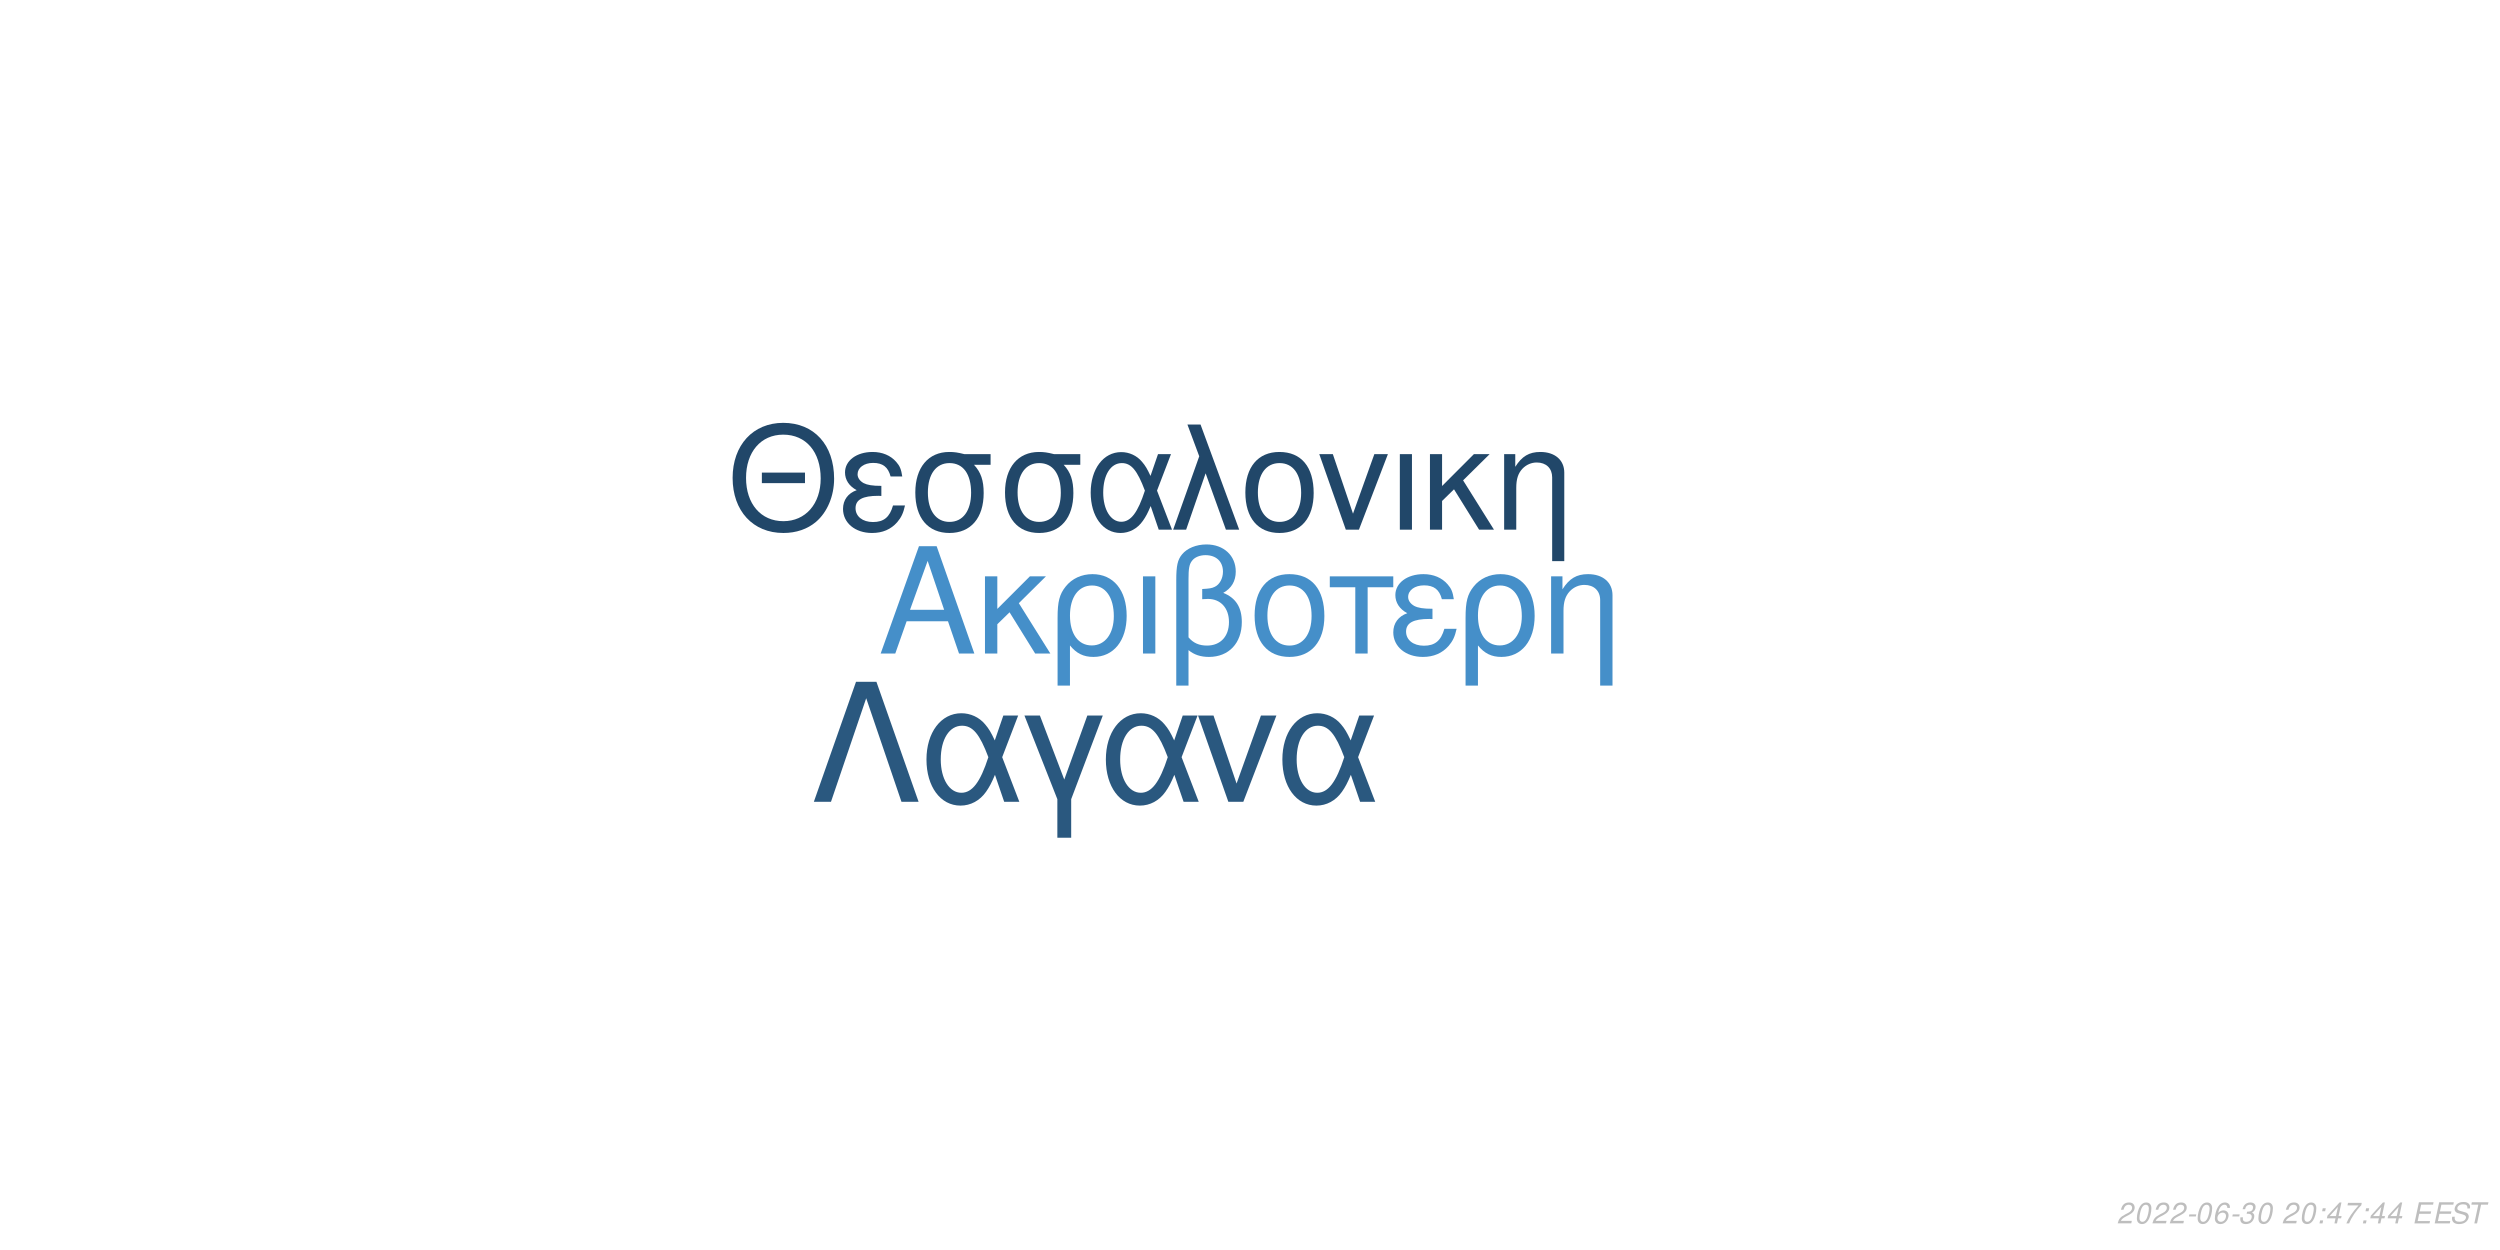
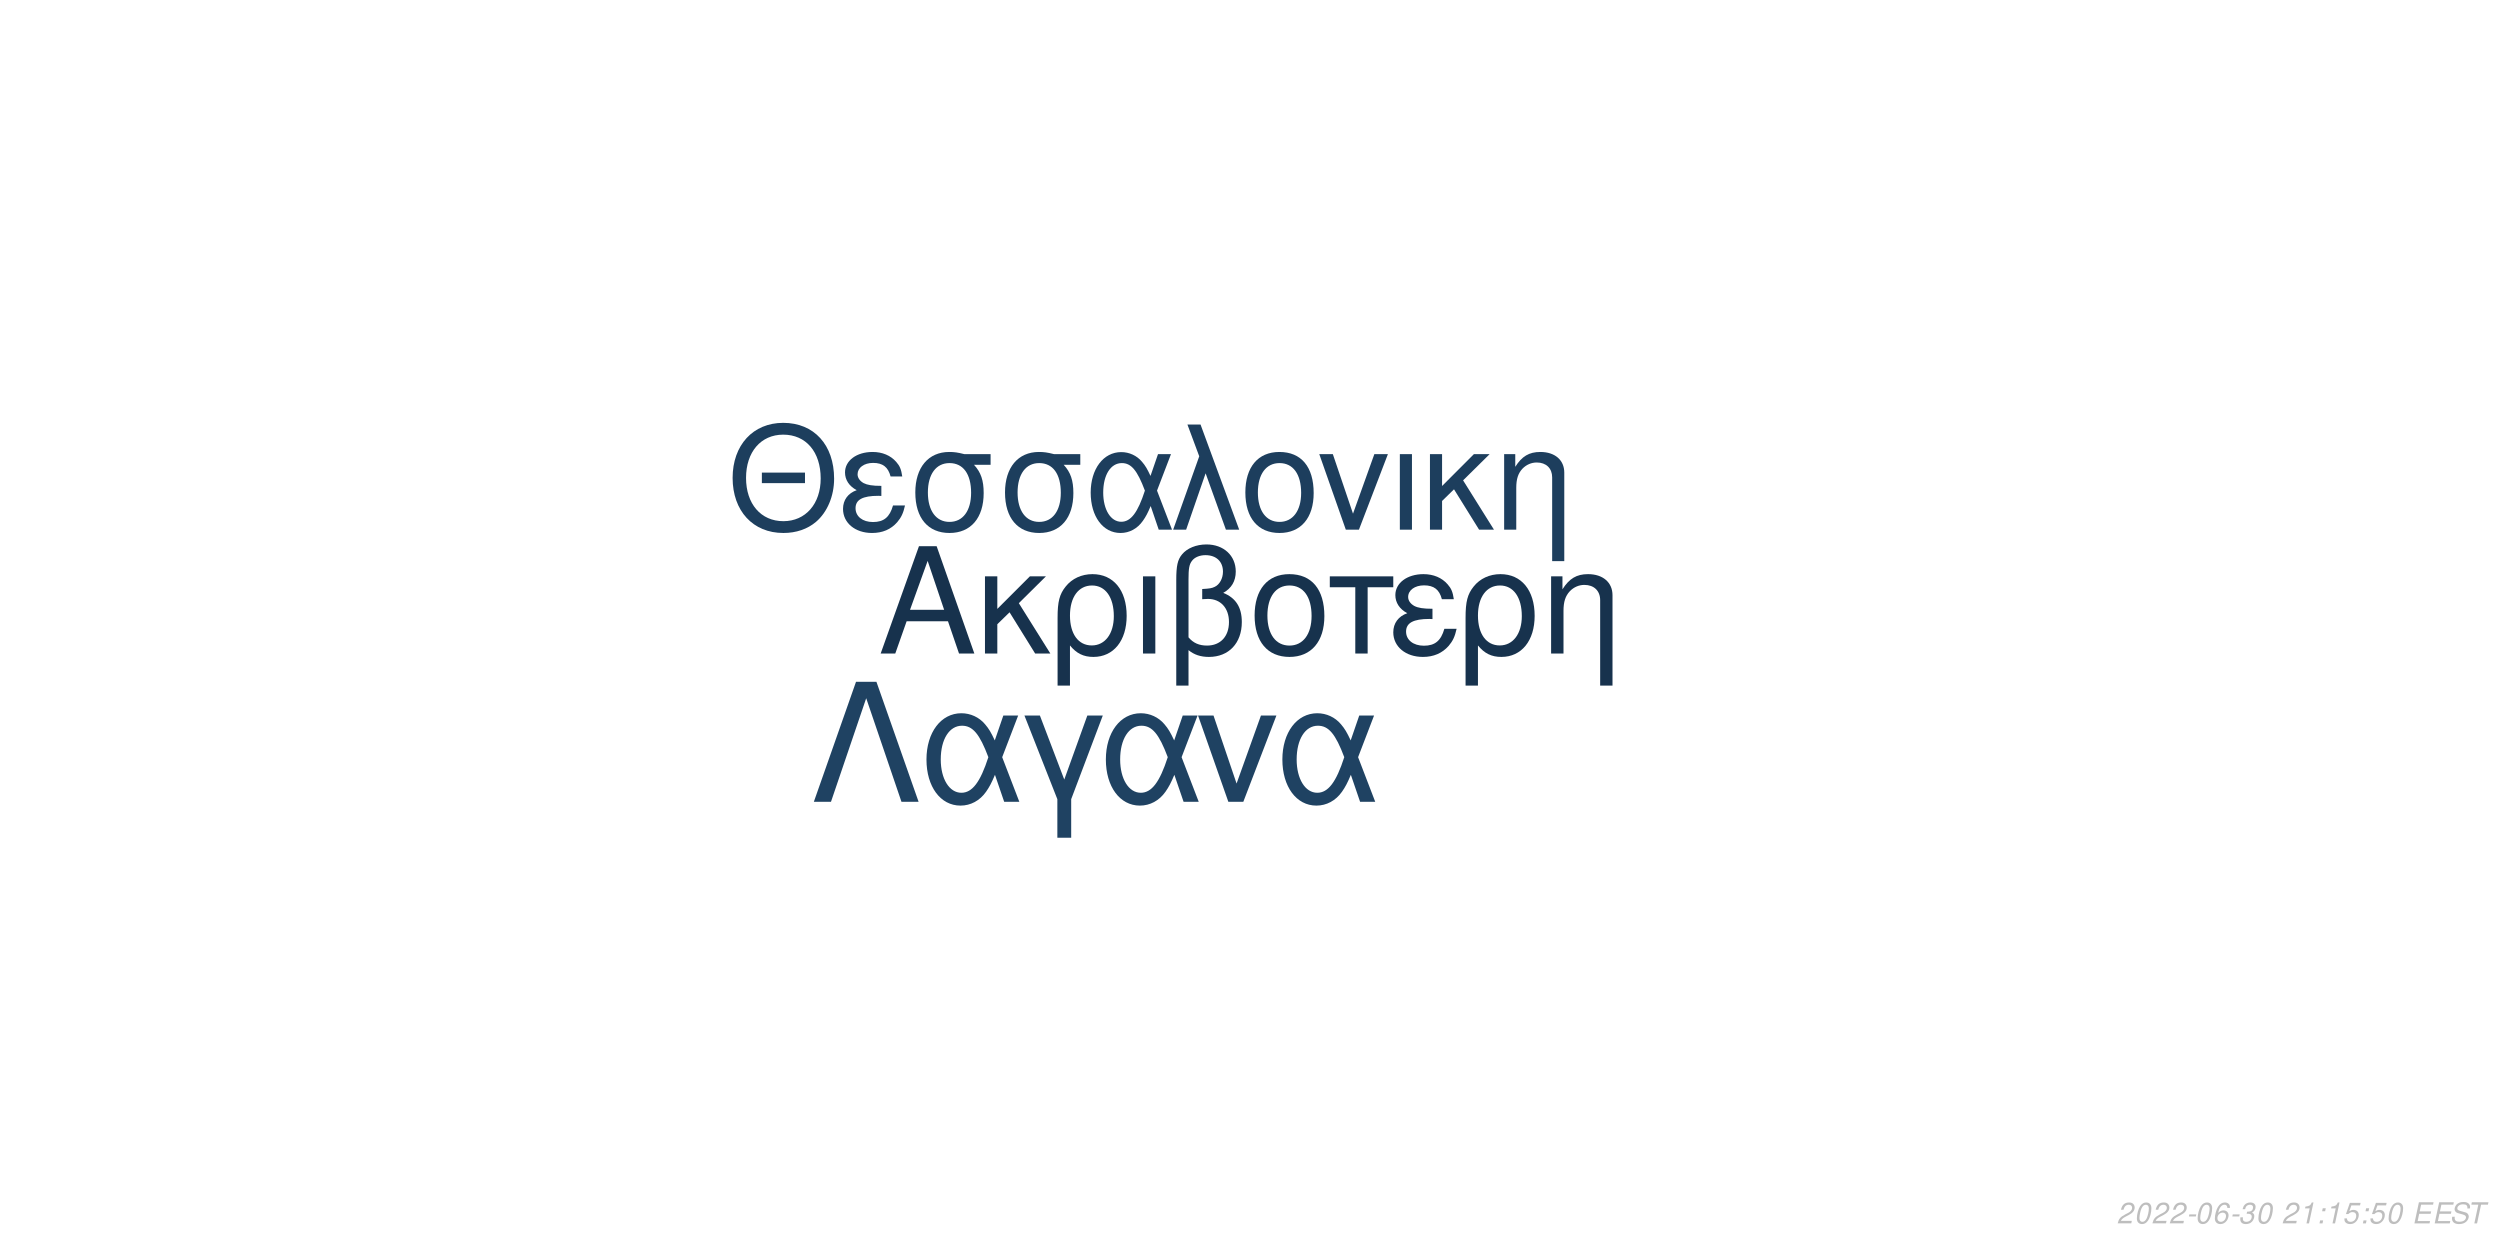
<svg xmlns="http://www.w3.org/2000/svg" xmlns:xlink="http://www.w3.org/1999/xlink" width="864pt" height="432pt" viewBox="0 0 864 432" version="1.1">
  <defs>
    <g>
      <symbol overflow="visible" id="glyph0-0">
        <path style="stroke:none;" d="" />
      </symbol>
      <symbol overflow="visible" id="glyph0-1">
        <path style="stroke:none;" d="M 24.125 -11.141 L 27.938 0 L 33.234 0 L 20.203 -37.094 L 14.094 -37.094 L 0.859 0 L 5.906 0 L 9.828 -11.141 Z M 22.797 -15.109 L 11 -15.109 L 17.094 -32.016 Z M 22.797 -15.109 " />
      </symbol>
      <symbol overflow="visible" id="glyph0-2">
        <path style="stroke:none;" d="M 7.172 -15.422 L 7.172 -26.672 L 2.906 -26.672 L 2.906 0 L 7.172 0 L 7.172 -10.125 L 11.406 -14.25 L 20.25 0 L 25.5 0 L 14.609 -17.406 L 23.969 -26.672 L 18.422 -26.672 Z M 7.172 -15.422 " />
      </symbol>
      <symbol overflow="visible" id="glyph0-3">
        <path style="stroke:none;" d="M 3 11.094 L 7.281 11.094 L 7.281 -2.797 C 9.516 -0.047 11.953 1.172 15.375 1.172 C 22.344 1.172 26.875 -4.422 26.875 -13.031 C 26.875 -21.891 22.297 -27.438 15.062 -27.438 C 11.297 -27.438 7.984 -25.906 5.797 -23.156 C 3.672 -20.516 3 -17.969 3 -12.359 Z M 14.906 -23.516 C 19.547 -23.516 22.438 -19.438 22.438 -12.922 C 22.438 -6.812 19.391 -2.797 14.812 -2.797 C 10.172 -2.797 7.281 -6.766 7.281 -13.125 C 7.281 -19.484 10.234 -23.516 14.906 -23.516 Z M 14.906 -23.516 " />
      </symbol>
      <symbol overflow="visible" id="glyph0-4">
        <path style="stroke:none;" d="M 3.516 0 L 7.781 0 L 7.781 -26.672 L 3.516 -26.672 Z M 3.516 0 " />
      </symbol>
      <symbol overflow="visible" id="glyph0-5">
        <path style="stroke:none;" d="M 4.016 11.094 L 8.25 11.094 L 8.25 -1.172 C 10.172 0.406 12.422 1.172 15.312 1.172 C 22.188 1.172 26.672 -3.609 26.672 -10.891 C 26.672 -15.984 24.578 -19.234 20.25 -20.969 C 23.109 -22.547 24.578 -25.031 24.578 -28.344 C 24.578 -33.844 20.406 -37.703 14.453 -37.703 C 10.938 -37.703 7.734 -36.391 6 -34.25 C 4.484 -32.422 4.016 -30.328 4.016 -25.391 Z M 8.25 -25.656 C 8.25 -29.359 8.5 -30.844 9.469 -32.062 C 10.375 -33.281 12.156 -34 14.094 -34 C 17.812 -34 20.156 -31.812 20.156 -28.297 C 20.156 -25.953 18.984 -23.812 17.297 -23.047 C 16.281 -22.547 15.469 -22.438 12.984 -22.297 L 12.984 -18.781 C 13.734 -18.828 14.344 -18.875 14.969 -18.875 C 19.344 -18.875 22.234 -15.719 22.234 -10.891 C 22.234 -5.906 19.281 -2.75 14.656 -2.75 C 11.953 -2.75 9.922 -3.609 8.25 -5.594 Z M 8.25 -25.656 " />
      </symbol>
      <symbol overflow="visible" id="glyph0-6">
        <path style="stroke:none;" d="M 14.094 -27.438 C 6.562 -27.438 2.094 -22.094 2.094 -13.125 C 2.094 -4.125 6.562 1.172 14.141 1.172 C 21.672 1.172 26.203 -4.172 26.203 -12.922 C 26.203 -22.188 21.828 -27.438 14.094 -27.438 Z M 14.141 -23.516 C 18.938 -23.516 21.781 -19.594 21.781 -12.984 C 21.781 -6.672 18.828 -2.75 14.141 -2.75 C 9.422 -2.75 6.516 -6.672 6.516 -13.125 C 6.516 -19.594 9.422 -23.516 14.141 -23.516 Z M 14.141 -23.516 " />
      </symbol>
      <symbol overflow="visible" id="glyph0-7">
        <path style="stroke:none;" d="M 7.891 0 L 12.156 0 L 12.156 -22.906 L 21.016 -22.906 L 21.016 -26.672 L -0.922 -26.672 L -0.922 -22.906 L 7.891 -22.906 Z M 7.891 0 " />
      </symbol>
      <symbol overflow="visible" id="glyph0-8">
        <path style="stroke:none;" d="M 14.562 -15.469 C 11.344 -15.469 9.562 -15.781 8.297 -16.438 C 6.922 -17.203 6.156 -18.328 6.156 -19.547 C 6.156 -21.891 8.453 -23.562 11.656 -23.562 C 15.062 -23.562 16.953 -22.094 17.812 -18.781 L 21.938 -18.781 C 21.578 -21.266 21.062 -22.5 19.797 -23.922 C 17.812 -26.203 14.906 -27.438 11.453 -27.438 C 5.797 -27.438 1.734 -24.375 1.734 -20.203 C 1.734 -17.609 3.156 -15.375 5.859 -13.938 C 2.797 -12.875 1.016 -10.484 1.016 -7.328 C 1.016 -2.391 5.297 1.172 11.25 1.172 C 14.969 1.172 17.906 -0.109 20.156 -2.641 C 21.578 -4.328 22.297 -5.797 22.906 -8.547 L 18.672 -8.547 C 17.5 -4.422 15.422 -2.703 11.609 -2.703 C 7.938 -2.703 5.438 -4.688 5.438 -7.578 C 5.438 -10.578 7.938 -11.953 13.484 -11.953 C 13.641 -11.953 14.094 -11.953 14.562 -11.906 Z M 14.562 -15.469 " />
      </symbol>
      <symbol overflow="visible" id="glyph0-9">
        <path style="stroke:none;" d="M 3.562 -26.672 L 3.562 0 L 7.844 0 L 7.844 -14.703 C 7.844 -17.906 8.5 -19.891 10.031 -21.531 C 11.406 -22.953 13.188 -23.719 15.062 -23.719 C 18.375 -23.719 20.516 -21.672 20.516 -18.469 L 20.516 11.094 L 24.781 11.094 L 24.781 -20.156 C 24.781 -24.578 21.469 -27.438 16.328 -27.438 C 12.359 -27.438 9.828 -25.906 7.484 -22.188 L 7.484 -26.672 Z M 3.562 -26.672 " />
      </symbol>
      <symbol overflow="visible" id="glyph1-0">
        <path style="stroke:none;" d="" />
      </symbol>
      <symbol overflow="visible" id="glyph1-1">
        <path style="stroke:none;" d="M 26.859 -19.734 L 11.953 -19.734 L 11.953 -16.094 L 26.859 -16.094 Z M 19.328 -36.922 C 8.922 -36.922 1.844 -29.25 1.844 -17.891 C 1.844 -6.484 8.875 1.141 19.391 1.141 C 23.812 1.141 27.703 -0.203 30.641 -2.688 C 34.578 -6.031 36.922 -11.656 36.922 -17.594 C 36.922 -29.297 30 -36.922 19.328 -36.922 Z M 19.328 -32.844 C 27.203 -32.844 32.281 -26.906 32.281 -17.688 C 32.281 -8.922 27.062 -2.938 19.391 -2.938 C 11.609 -2.938 6.484 -8.922 6.484 -17.891 C 6.484 -26.859 11.609 -32.844 19.328 -32.844 Z M 19.328 -32.844 " />
      </symbol>
      <symbol overflow="visible" id="glyph1-2">
        <path style="stroke:none;" d="M 14.25 -15.141 C 11.109 -15.141 9.375 -15.453 8.125 -16.094 C 6.781 -16.844 6.031 -17.938 6.031 -19.141 C 6.031 -21.422 8.266 -23.078 11.406 -23.078 C 14.75 -23.078 16.594 -21.625 17.438 -18.391 L 21.469 -18.391 C 21.125 -20.828 20.625 -22.031 19.391 -23.422 C 17.438 -25.656 14.594 -26.859 11.219 -26.859 C 5.688 -26.859 1.688 -23.875 1.688 -19.781 C 1.688 -17.234 3.094 -15.047 5.734 -13.656 C 2.734 -12.609 1 -10.266 1 -7.172 C 1 -2.344 5.188 1.141 11.016 1.141 C 14.656 1.141 17.547 -0.094 19.734 -2.594 C 21.125 -4.234 21.828 -5.688 22.422 -8.375 L 18.281 -8.375 C 17.141 -4.328 15.094 -2.641 11.359 -2.641 C 7.766 -2.641 5.328 -4.578 5.328 -7.422 C 5.328 -10.359 7.766 -11.703 13.203 -11.703 C 13.359 -11.703 13.797 -11.703 14.25 -11.656 Z M 14.25 -15.141 " />
      </symbol>
      <symbol overflow="visible" id="glyph1-3">
        <path style="stroke:none;" d="M 29 -26.109 L 19.938 -26.109 C 17.594 -26.703 16.438 -26.859 14.703 -26.859 C 7.469 -26.859 2.984 -21.469 2.984 -12.859 C 2.984 -4.031 7.375 1.141 14.797 1.141 C 22.172 1.141 26.609 -4.078 26.609 -12.656 C 26.609 -17.047 25.656 -19.828 23.266 -22.422 L 29 -22.422 Z M 14.797 -23.016 C 19.531 -23.016 22.266 -19.234 22.266 -12.75 C 22.266 -6.531 19.438 -2.688 14.797 -2.688 C 10.172 -2.688 7.328 -6.531 7.328 -12.859 C 7.328 -19.188 10.172 -23.016 14.797 -23.016 Z M 14.797 -23.016 " />
      </symbol>
      <symbol overflow="visible" id="glyph1-4">
        <path style="stroke:none;" d="M 29.344 -26.109 L 24.859 -26.109 L 22.266 -18.578 C 21.125 -21.031 20.484 -22.125 19.328 -23.469 C 17.547 -25.609 14.906 -26.812 12.156 -26.812 C 5.984 -26.812 1.594 -20.984 1.594 -12.812 C 1.594 -4.578 5.828 1.141 11.906 1.141 C 14.953 1.141 17.734 -0.344 19.625 -3.047 C 20.672 -4.531 21.281 -5.688 22.328 -8.172 L 25.109 0 L 29.703 0 L 24.516 -13.5 Z M 20.328 -13.5 C 17.891 -5.922 15.453 -2.734 12.156 -2.734 C 8.516 -2.734 5.922 -6.922 5.922 -12.812 C 5.922 -18.938 8.516 -23.016 12.359 -23.016 C 15.594 -23.016 17.688 -20.531 20.328 -13.5 Z M 20.328 -13.5 " />
      </symbol>
      <symbol overflow="visible" id="glyph1-5">
        <path style="stroke:none;" d="M 1.094 0 L 5.578 0 L 12.312 -19.484 L 19.328 0 L 23.922 0 L 10.562 -36.328 L 6.031 -36.328 L 10.109 -25.359 Z M 1.094 0 " />
      </symbol>
      <symbol overflow="visible" id="glyph1-6">
        <path style="stroke:none;" d="M 13.797 -26.859 C 6.422 -26.859 2.047 -21.625 2.047 -12.859 C 2.047 -4.031 6.422 1.141 13.859 1.141 C 21.234 1.141 25.656 -4.078 25.656 -12.656 C 25.656 -21.719 21.375 -26.859 13.797 -26.859 Z M 13.859 -23.016 C 18.531 -23.016 21.328 -19.188 21.328 -12.703 C 21.328 -6.531 18.438 -2.688 13.859 -2.688 C 9.219 -2.688 6.375 -6.531 6.375 -12.859 C 6.375 -19.188 9.219 -23.016 13.859 -23.016 Z M 13.859 -23.016 " />
      </symbol>
      <symbol overflow="visible" id="glyph1-7">
        <path style="stroke:none;" d="M 14.297 0 L 24.312 -26.109 L 19.625 -26.109 L 12.25 -5.531 L 5.281 -26.109 L 0.594 -26.109 L 9.766 0 Z M 14.297 0 " />
      </symbol>
      <symbol overflow="visible" id="glyph1-8">
        <path style="stroke:none;" d="M 3.438 0 L 7.625 0 L 7.625 -26.109 L 3.438 -26.109 Z M 3.438 0 " />
      </symbol>
      <symbol overflow="visible" id="glyph1-9">
        <path style="stroke:none;" d="M 7.031 -15.094 L 7.031 -26.109 L 2.844 -26.109 L 2.844 0 L 7.031 0 L 7.031 -9.922 L 11.156 -13.953 L 19.828 0 L 24.969 0 L 14.297 -17.047 L 23.469 -26.109 L 18.031 -26.109 Z M 7.031 -15.094 " />
      </symbol>
      <symbol overflow="visible" id="glyph1-10">
        <path style="stroke:none;" d="M 3.484 -26.109 L 3.484 0 L 7.672 0 L 7.672 -14.406 C 7.672 -17.547 8.328 -19.484 9.812 -21.078 C 11.156 -22.469 12.906 -23.219 14.75 -23.219 C 17.984 -23.219 20.078 -21.234 20.078 -18.094 L 20.078 10.859 L 24.266 10.859 L 24.266 -19.734 C 24.266 -24.062 21.031 -26.859 16 -26.859 C 12.109 -26.859 9.609 -25.359 7.328 -21.719 L 7.328 -26.109 Z M 3.484 -26.109 " />
      </symbol>
      <symbol overflow="visible" id="glyph2-0">
        <path style="stroke:none;" d="" />
      </symbol>
      <symbol overflow="visible" id="glyph2-1">
        <path style="stroke:none;" d="M 22.531 -41.484 L 15.484 -41.484 L 0.906 0 L 6.828 0 L 19 -35.797 L 31.188 0 L 37.109 0 Z M 22.531 -41.484 " />
      </symbol>
      <symbol overflow="visible" id="glyph2-2">
        <path style="stroke:none;" d="M 33.516 -29.812 L 28.391 -29.812 L 25.438 -21.219 C 24.125 -24.016 23.391 -25.266 22.078 -26.797 C 20.031 -29.25 17.016 -30.609 13.891 -30.609 C 6.828 -30.609 1.828 -23.953 1.828 -14.625 C 1.828 -5.234 6.656 1.312 13.594 1.312 C 17.078 1.312 20.266 -0.391 22.422 -3.469 C 23.609 -5.172 24.297 -6.484 25.5 -9.328 L 28.688 0 L 33.922 0 L 28 -15.422 Z M 23.219 -15.422 C 20.422 -6.766 17.641 -3.125 13.891 -3.125 C 9.734 -3.125 6.766 -7.906 6.766 -14.625 C 6.766 -21.625 9.734 -26.297 14.109 -26.297 C 17.812 -26.297 20.203 -23.453 23.219 -15.422 Z M 23.219 -15.422 " />
      </symbol>
      <symbol overflow="visible" id="glyph2-3">
        <path style="stroke:none;" d="M 12.062 12.406 L 16.844 12.406 L 16.844 -0.906 L 27.766 -29.812 L 22.422 -29.812 L 14.453 -7.688 L 6.031 -29.812 L 0.688 -29.812 L 12.062 -0.906 Z M 12.062 12.406 " />
      </symbol>
      <symbol overflow="visible" id="glyph2-4">
        <path style="stroke:none;" d="M 16.328 0 L 27.766 -29.812 L 22.422 -29.812 L 14 -6.312 L 6.031 -29.812 L 0.688 -29.812 L 11.156 0 Z M 16.328 0 " />
      </symbol>
      <symbol overflow="visible" id="glyph3-0">
        <path style="stroke:none;" d="" />
      </symbol>
      <symbol overflow="visible" id="glyph3-1">
        <path style="stroke:none;" d="M 5.234 -0.875 L 1.469 -0.875 C 1.641 -1.375 2.203 -1.891 3.109 -2.344 L 4.234 -2.938 C 5.562 -3.625 6.219 -4.469 6.219 -5.484 C 6.219 -5.938 6.062 -6.359 5.797 -6.656 C 5.469 -7.047 4.984 -7.234 4.312 -7.234 C 2.766 -7.234 1.891 -6.453 1.484 -4.734 L 2.375 -4.734 C 2.484 -5.188 2.609 -5.484 2.797 -5.75 C 3.094 -6.203 3.609 -6.453 4.188 -6.453 C 4.891 -6.453 5.344 -6.031 5.344 -5.375 C 5.344 -4.703 4.859 -4.094 4.016 -3.656 L 2.984 -3.125 C 1.234 -2.188 0.797 -1.656 0.344 -0.016 L 5.047 -0.016 Z M 5.234 -0.875 " />
      </symbol>
      <symbol overflow="visible" id="glyph3-2">
        <path style="stroke:none;" d="M 4.203 -7.234 C 3.375 -7.234 2.688 -6.812 2.125 -5.984 C 1.484 -5.047 0.984 -3.188 0.984 -1.734 C 0.984 -1.109 1.172 -0.562 1.484 -0.266 C 1.797 0.047 2.281 0.234 2.766 0.234 C 3.625 0.234 4.281 -0.156 4.859 -1.016 C 5.516 -1.953 6 -3.797 6 -5.266 C 6 -6.5 5.328 -7.234 4.203 -7.234 Z M 4.094 -6.453 C 4.734 -6.453 5.125 -5.984 5.125 -5.156 C 5.125 -4.203 4.781 -2.625 4.406 -1.812 C 3.984 -0.938 3.516 -0.547 2.875 -0.547 C 2.25 -0.547 1.875 -1.031 1.875 -1.828 C 1.875 -2.797 2.203 -4.344 2.594 -5.203 C 2.984 -6.047 3.453 -6.453 4.094 -6.453 Z M 4.094 -6.453 " />
      </symbol>
      <symbol overflow="visible" id="glyph3-3">
        <path style="stroke:none;" d="M 3.516 -3.125 L 1.125 -3.125 L 0.969 -2.406 L 3.359 -2.406 Z M 3.516 -3.125 " />
      </symbol>
      <symbol overflow="visible" id="glyph3-4">
        <path style="stroke:none;" d="M 6.125 -5.344 L 6.141 -5.625 C 6.141 -6.609 5.453 -7.234 4.391 -7.234 C 3.438 -7.234 2.641 -6.719 2.016 -5.703 C 1.422 -4.781 0.938 -2.953 0.938 -1.688 C 0.938 -0.516 1.688 0.234 2.859 0.234 C 3.703 0.234 4.438 -0.156 5 -0.875 C 5.406 -1.422 5.672 -2.156 5.672 -2.766 C 5.672 -3.812 4.969 -4.5 3.906 -4.5 C 3.234 -4.5 2.672 -4.234 2.094 -3.625 C 2.406 -5.375 3.234 -6.453 4.25 -6.453 C 4.703 -6.453 5.062 -6.234 5.172 -5.844 C 5.203 -5.719 5.234 -5.578 5.25 -5.344 Z M 3.656 -3.734 C 4.344 -3.734 4.797 -3.281 4.797 -2.625 C 4.797 -1.469 3.984 -0.547 2.984 -0.547 C 2.297 -0.547 1.812 -1.047 1.812 -1.766 C 1.812 -2.859 2.625 -3.734 3.656 -3.734 Z M 3.656 -3.734 " />
      </symbol>
      <symbol overflow="visible" id="glyph3-5">
        <path style="stroke:none;" d="M 2.922 -3.312 C 3.125 -3.344 3.234 -3.344 3.375 -3.344 C 4.203 -3.344 4.688 -3 4.688 -2.406 C 4.688 -1.312 3.906 -0.547 2.781 -0.547 C 2.047 -0.547 1.594 -0.938 1.594 -1.562 C 1.594 -1.719 1.609 -1.844 1.656 -2.094 L 0.766 -2.094 C 0.734 -1.797 0.719 -1.641 0.719 -1.469 C 0.719 -0.375 1.406 0.234 2.641 0.234 C 3.547 0.234 4.297 -0.078 4.812 -0.656 C 5.266 -1.156 5.562 -1.875 5.562 -2.547 C 5.562 -3.125 5.344 -3.453 4.797 -3.734 C 5.641 -4.234 6.016 -4.844 6.016 -5.734 C 6.016 -6.656 5.312 -7.234 4.203 -7.234 C 3.375 -7.234 2.672 -6.938 2.188 -6.375 C 1.891 -6.031 1.703 -5.641 1.516 -4.906 L 2.391 -4.906 C 2.5 -5.359 2.594 -5.594 2.734 -5.812 C 3.047 -6.234 3.516 -6.453 4.078 -6.453 C 4.734 -6.453 5.141 -6.125 5.141 -5.578 C 5.141 -5.188 5.016 -4.797 4.797 -4.547 C 4.516 -4.234 4 -4.062 3.266 -4.062 L 3.078 -4.062 Z M 2.922 -3.312 " />
      </symbol>
      <symbol overflow="visible" id="glyph3-6">
        <path style="stroke:none;" d="" />
      </symbol>
      <symbol overflow="visible" id="glyph3-7">
+         <path style="stroke:none;" d="M 3.703 -5.188 L 2.594 0 L 3.469 0 L 5.016 -7.234 L 4.438 -7.234 C 3.906 -6.156 3.688 -6.016 2.234 -5.812 L 2.109 -5.188 Z M 3.703 -5.188 " />
+       </symbol>
+       <symbol overflow="visible" id="glyph3-8">
        <path style="stroke:none;" d="M 2.359 -1.031 L 1.312 -1.031 L 1.094 0 L 2.141 0 Z M 3.266 -5.234 L 2.219 -5.234 L 2 -4.203 L 3.047 -4.203 Z M 3.266 -5.234 " />
      </symbol>
-       <symbol overflow="visible" id="glyph3-8">
-         <path style="stroke:none;" d="M 3.625 -1.75 L 3.266 0 L 4.141 0 L 4.516 -1.75 L 5.562 -1.75 L 5.734 -2.531 L 4.688 -2.531 L 5.688 -7.234 L 5.016 -7.234 L 0.844 -2.672 L 0.641 -1.75 Z M 3.797 -2.531 L 1.594 -2.531 L 4.469 -5.703 Z M 3.797 -2.531 " />
-       </symbol>
      <symbol overflow="visible" id="glyph3-9">
-         <path style="stroke:none;" d="M 6.703 -7.094 L 1.953 -7.094 L 1.766 -6.219 L 5.594 -6.219 C 3.344 -3.688 2.266 -2.109 1.375 0 L 2.344 0 C 3.031 -1.906 4.828 -4.594 6.547 -6.281 Z M 6.703 -7.094 " />
+         <path style="stroke:none;" d="M 6.297 -7.094 L 2.594 -7.094 L 1.234 -3.234 L 2.047 -3.234 C 2.656 -3.766 2.938 -3.906 3.531 -3.906 C 4.328 -3.906 4.797 -3.453 4.797 -2.688 C 4.797 -1.438 3.969 -0.547 2.828 -0.547 C 2.031 -0.547 1.609 -0.938 1.578 -1.734 L 0.703 -1.734 L 0.703 -1.516 C 0.703 -0.938 0.844 -0.547 1.188 -0.266 C 1.562 0.062 2.078 0.234 2.703 0.234 C 3.656 0.234 4.391 -0.156 4.984 -0.922 C 5.422 -1.5 5.672 -2.234 5.672 -2.953 C 5.672 -4 4.938 -4.672 3.812 -4.672 C 3.328 -4.672 2.906 -4.547 2.406 -4.234 L 3.109 -6.219 L 6.109 -6.219 Z M 6.297 -7.094 " />
      </symbol>
      <symbol overflow="visible" id="glyph3-10">
        <path style="stroke:none;" d="M 2.547 -3.312 L 6.5 -3.312 L 6.688 -4.141 L 2.719 -4.141 L 3.219 -6.469 L 7.344 -6.469 L 7.516 -7.297 L 2.453 -7.297 L 0.906 0 L 6.125 0 L 6.297 -0.812 L 2.016 -0.812 Z M 2.547 -3.312 " />
      </symbol>
      <symbol overflow="visible" id="glyph3-11">
        <path style="stroke:none;" d="M 7.062 -5.156 C 7.125 -5.438 7.141 -5.562 7.141 -5.703 C 7.141 -6.156 6.938 -6.594 6.594 -6.891 C 6.188 -7.25 5.656 -7.406 4.875 -7.406 C 3.844 -7.406 3.047 -7.125 2.5 -6.562 C 2.094 -6.141 1.781 -5.438 1.781 -4.922 C 1.781 -4.297 2.219 -3.766 2.891 -3.562 L 4.594 -3.094 C 5.406 -2.859 5.734 -2.578 5.734 -2.094 C 5.734 -1.781 5.547 -1.406 5.266 -1.141 C 4.844 -0.766 4.266 -0.578 3.453 -0.578 C 2.328 -0.578 1.812 -0.984 1.812 -1.906 C 1.812 -2.047 1.812 -2.125 1.844 -2.312 L 0.984 -2.312 C 0.906 -2.062 0.891 -1.906 0.891 -1.688 C 0.891 -0.484 1.797 0.234 3.297 0.234 C 4.359 0.234 5.234 -0.062 5.812 -0.609 C 6.344 -1.078 6.688 -1.797 6.688 -2.375 C 6.688 -2.641 6.609 -2.906 6.453 -3.156 C 6.234 -3.5 5.938 -3.703 5.469 -3.828 L 3.75 -4.312 C 2.984 -4.547 2.734 -4.734 2.734 -5.188 C 2.734 -5.547 2.875 -5.844 3.188 -6.109 C 3.547 -6.438 4.031 -6.594 4.703 -6.594 C 5.266 -6.594 5.688 -6.484 5.906 -6.297 C 6.094 -6.125 6.219 -5.797 6.219 -5.516 C 6.219 -5.422 6.203 -5.344 6.188 -5.156 Z M 7.062 -5.156 " />
      </symbol>
      <symbol overflow="visible" id="glyph3-12">
        <path style="stroke:none;" d="M 4.938 -6.469 L 7.312 -6.469 L 7.484 -7.297 L 1.75 -7.297 L 1.578 -6.469 L 3.984 -6.469 L 2.609 0 L 3.547 0 Z M 4.938 -6.469 " />
      </symbol>
    </g>
  </defs>
  <g id="surface1">
    <rect x="0" y="0" width="864" height="432" style="fill:rgb(100%,100%,100%);fill-opacity:1;stroke:none;" />
-     <g style="fill:rgb(27.059%,56.078%,78.824%);fill-opacity:1;">
+     <g style="fill:rgb(9.02%,19.608%,30.196%);fill-opacity:1;">
      <use xlink:href="#glyph0-1" x="303.5" y="225.861" />
      <use xlink:href="#glyph0-2" x="337.5" y="225.861" />
      <use xlink:href="#glyph0-3" x="362.5" y="225.861" />
      <use xlink:href="#glyph0-4" x="391.5" y="225.861" />
      <use xlink:href="#glyph0-5" x="402.5" y="225.861" />
      <use xlink:href="#glyph0-6" x="431.5" y="225.861" />
      <use xlink:href="#glyph0-7" x="460.5" y="225.861" />
      <use xlink:href="#glyph0-8" x="480.5" y="225.861" />
      <use xlink:href="#glyph0-3" x="503.5" y="225.861" />
      <use xlink:href="#glyph0-9" x="532.5" y="225.861" />
    </g>
-     <g style="fill:rgb(12.941%,27.843%,41.176%);fill-opacity:1;">
+     <g style="fill:rgb(11.373%,24.314%,36.471%);fill-opacity:1;">
      <use xlink:href="#glyph1-1" x="251.348" y="183.058" />
      <use xlink:href="#glyph1-2" x="290.348" y="183.058" />
      <use xlink:href="#glyph1-3" x="313.348" y="183.058" />
      <use xlink:href="#glyph1-3" x="344.348" y="183.058" />
      <use xlink:href="#glyph1-4" x="375.348" y="183.058" />
      <use xlink:href="#glyph1-5" x="404.348" y="183.058" />
      <use xlink:href="#glyph1-6" x="428.348" y="183.058" />
      <use xlink:href="#glyph1-7" x="455.348" y="183.058" />
      <use xlink:href="#glyph1-8" x="480.348" y="183.058" />
      <use xlink:href="#glyph1-9" x="491.348" y="183.058" />
      <use xlink:href="#glyph1-10" x="516.348" y="183.058" />
    </g>
-     <g style="fill:rgb(16.471%,34.51%,49.804%);fill-opacity:1;">
+     <g style="fill:rgb(12.157%,25.882%,38.431%);fill-opacity:1;">
      <use xlink:href="#glyph2-1" x="280.359" y="277.105" />
      <use xlink:href="#glyph2-2" x="318.359" y="277.105" />
      <use xlink:href="#glyph2-3" x="353.359" y="277.105" />
      <use xlink:href="#glyph2-2" x="380.359" y="277.105" />
      <use xlink:href="#glyph2-4" x="413.359" y="277.105" />
      <use xlink:href="#glyph2-2" x="441.359" y="277.105" />
    </g>
    <g style="fill:rgb(74.51%,74.51%,74.51%);fill-opacity:1;">
      <use xlink:href="#glyph3-1" x="731.52" y="422.81" />
      <use xlink:href="#glyph3-2" x="737.52" y="422.81" />
      <use xlink:href="#glyph3-1" x="743.52" y="422.81" />
      <use xlink:href="#glyph3-1" x="749.52" y="422.81" />
      <use xlink:href="#glyph3-3" x="755.52" y="422.81" />
      <use xlink:href="#glyph3-2" x="758.52" y="422.81" />
      <use xlink:href="#glyph3-4" x="764.52" y="422.81" />
      <use xlink:href="#glyph3-3" x="770.52" y="422.81" />
      <use xlink:href="#glyph3-5" x="773.52" y="422.81" />
      <use xlink:href="#glyph3-2" x="779.52" y="422.81" />
      <use xlink:href="#glyph3-6" x="785.52" y="422.81" />
      <use xlink:href="#glyph3-1" x="788.52" y="422.81" />
-       <use xlink:href="#glyph3-2" x="794.52" y="422.81" />
-       <use xlink:href="#glyph3-7" x="800.52" y="422.81" />
-       <use xlink:href="#glyph3-8" x="803.52" y="422.81" />
+       <use xlink:href="#glyph3-7" x="794.52" y="422.81" />
+       <use xlink:href="#glyph3-8" x="800.52" y="422.81" />
+       <use xlink:href="#glyph3-7" x="803.52" y="422.81" />
      <use xlink:href="#glyph3-9" x="809.52" y="422.81" />
-       <use xlink:href="#glyph3-7" x="815.52" y="422.81" />
-       <use xlink:href="#glyph3-8" x="818.52" y="422.81" />
-       <use xlink:href="#glyph3-8" x="824.52" y="422.81" />
+       <use xlink:href="#glyph3-8" x="815.52" y="422.81" />
+       <use xlink:href="#glyph3-9" x="818.52" y="422.81" />
+       <use xlink:href="#glyph3-2" x="824.52" y="422.81" />
      <use xlink:href="#glyph3-6" x="830.52" y="422.81" />
      <use xlink:href="#glyph3-10" x="833.52" y="422.81" />
      <use xlink:href="#glyph3-10" x="840.52" y="422.81" />
      <use xlink:href="#glyph3-11" x="846.52" y="422.81" />
      <use xlink:href="#glyph3-12" x="852.52" y="422.81" />
    </g>
  </g>
</svg>
